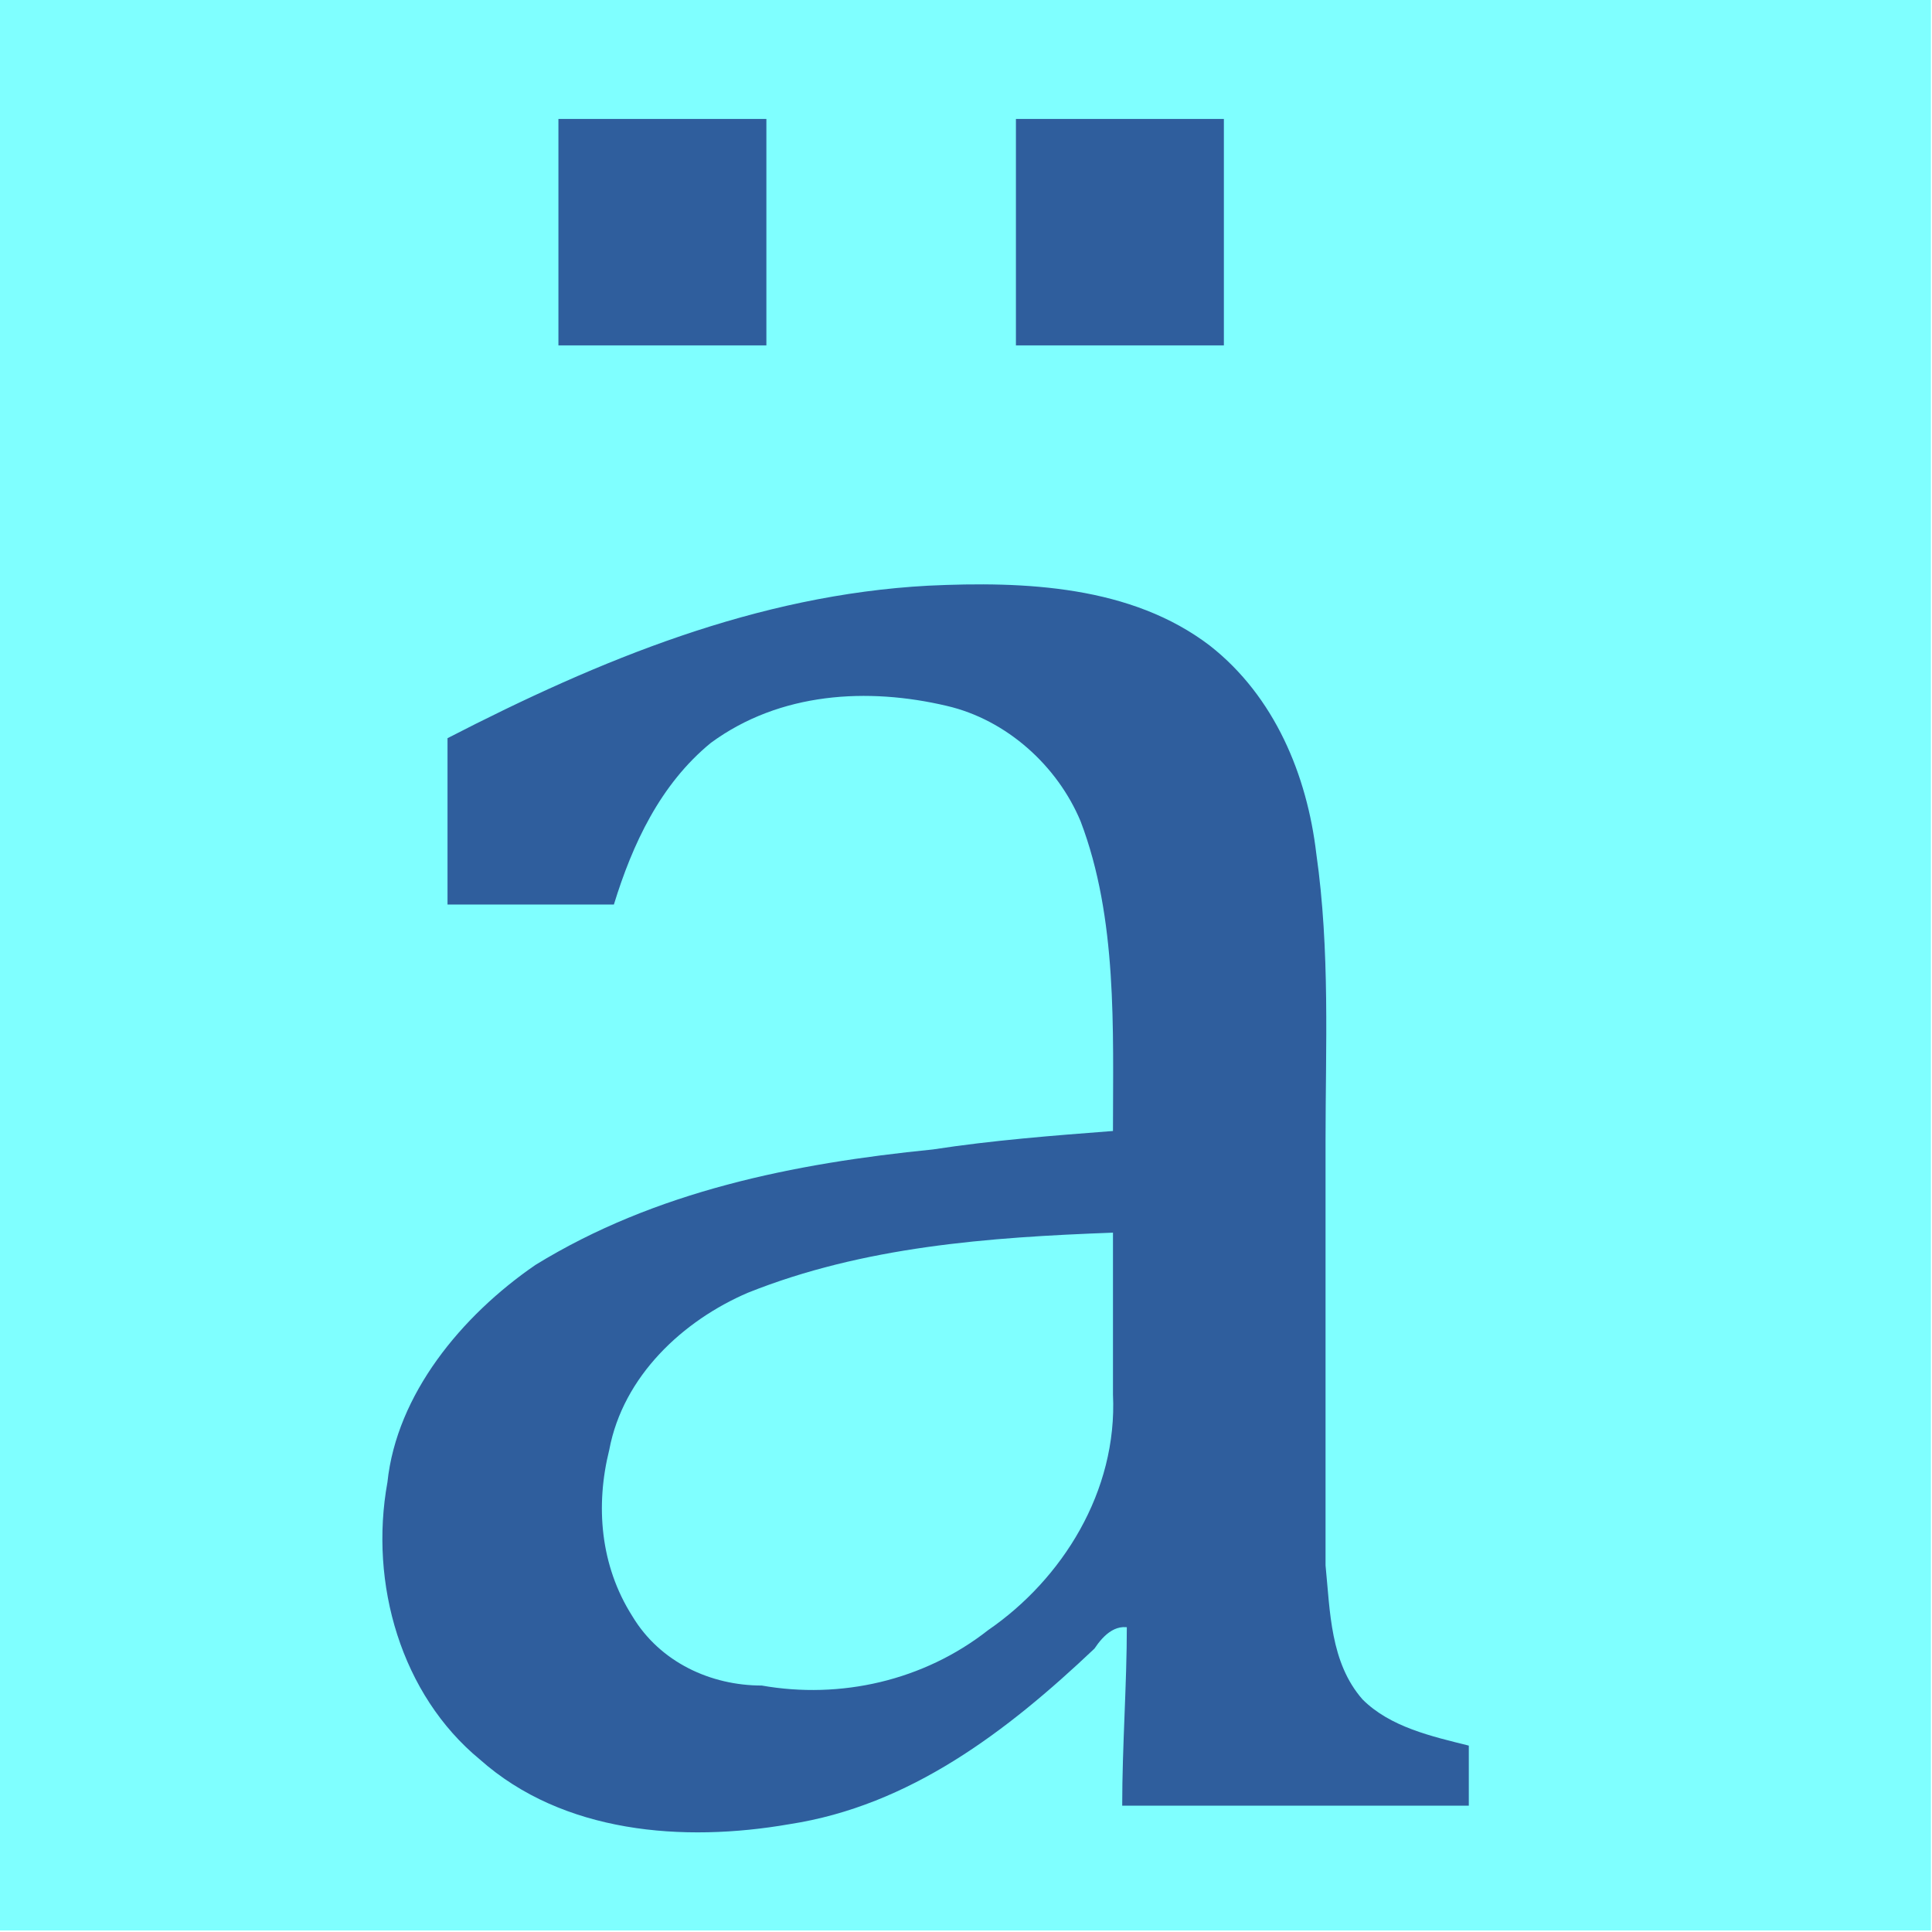
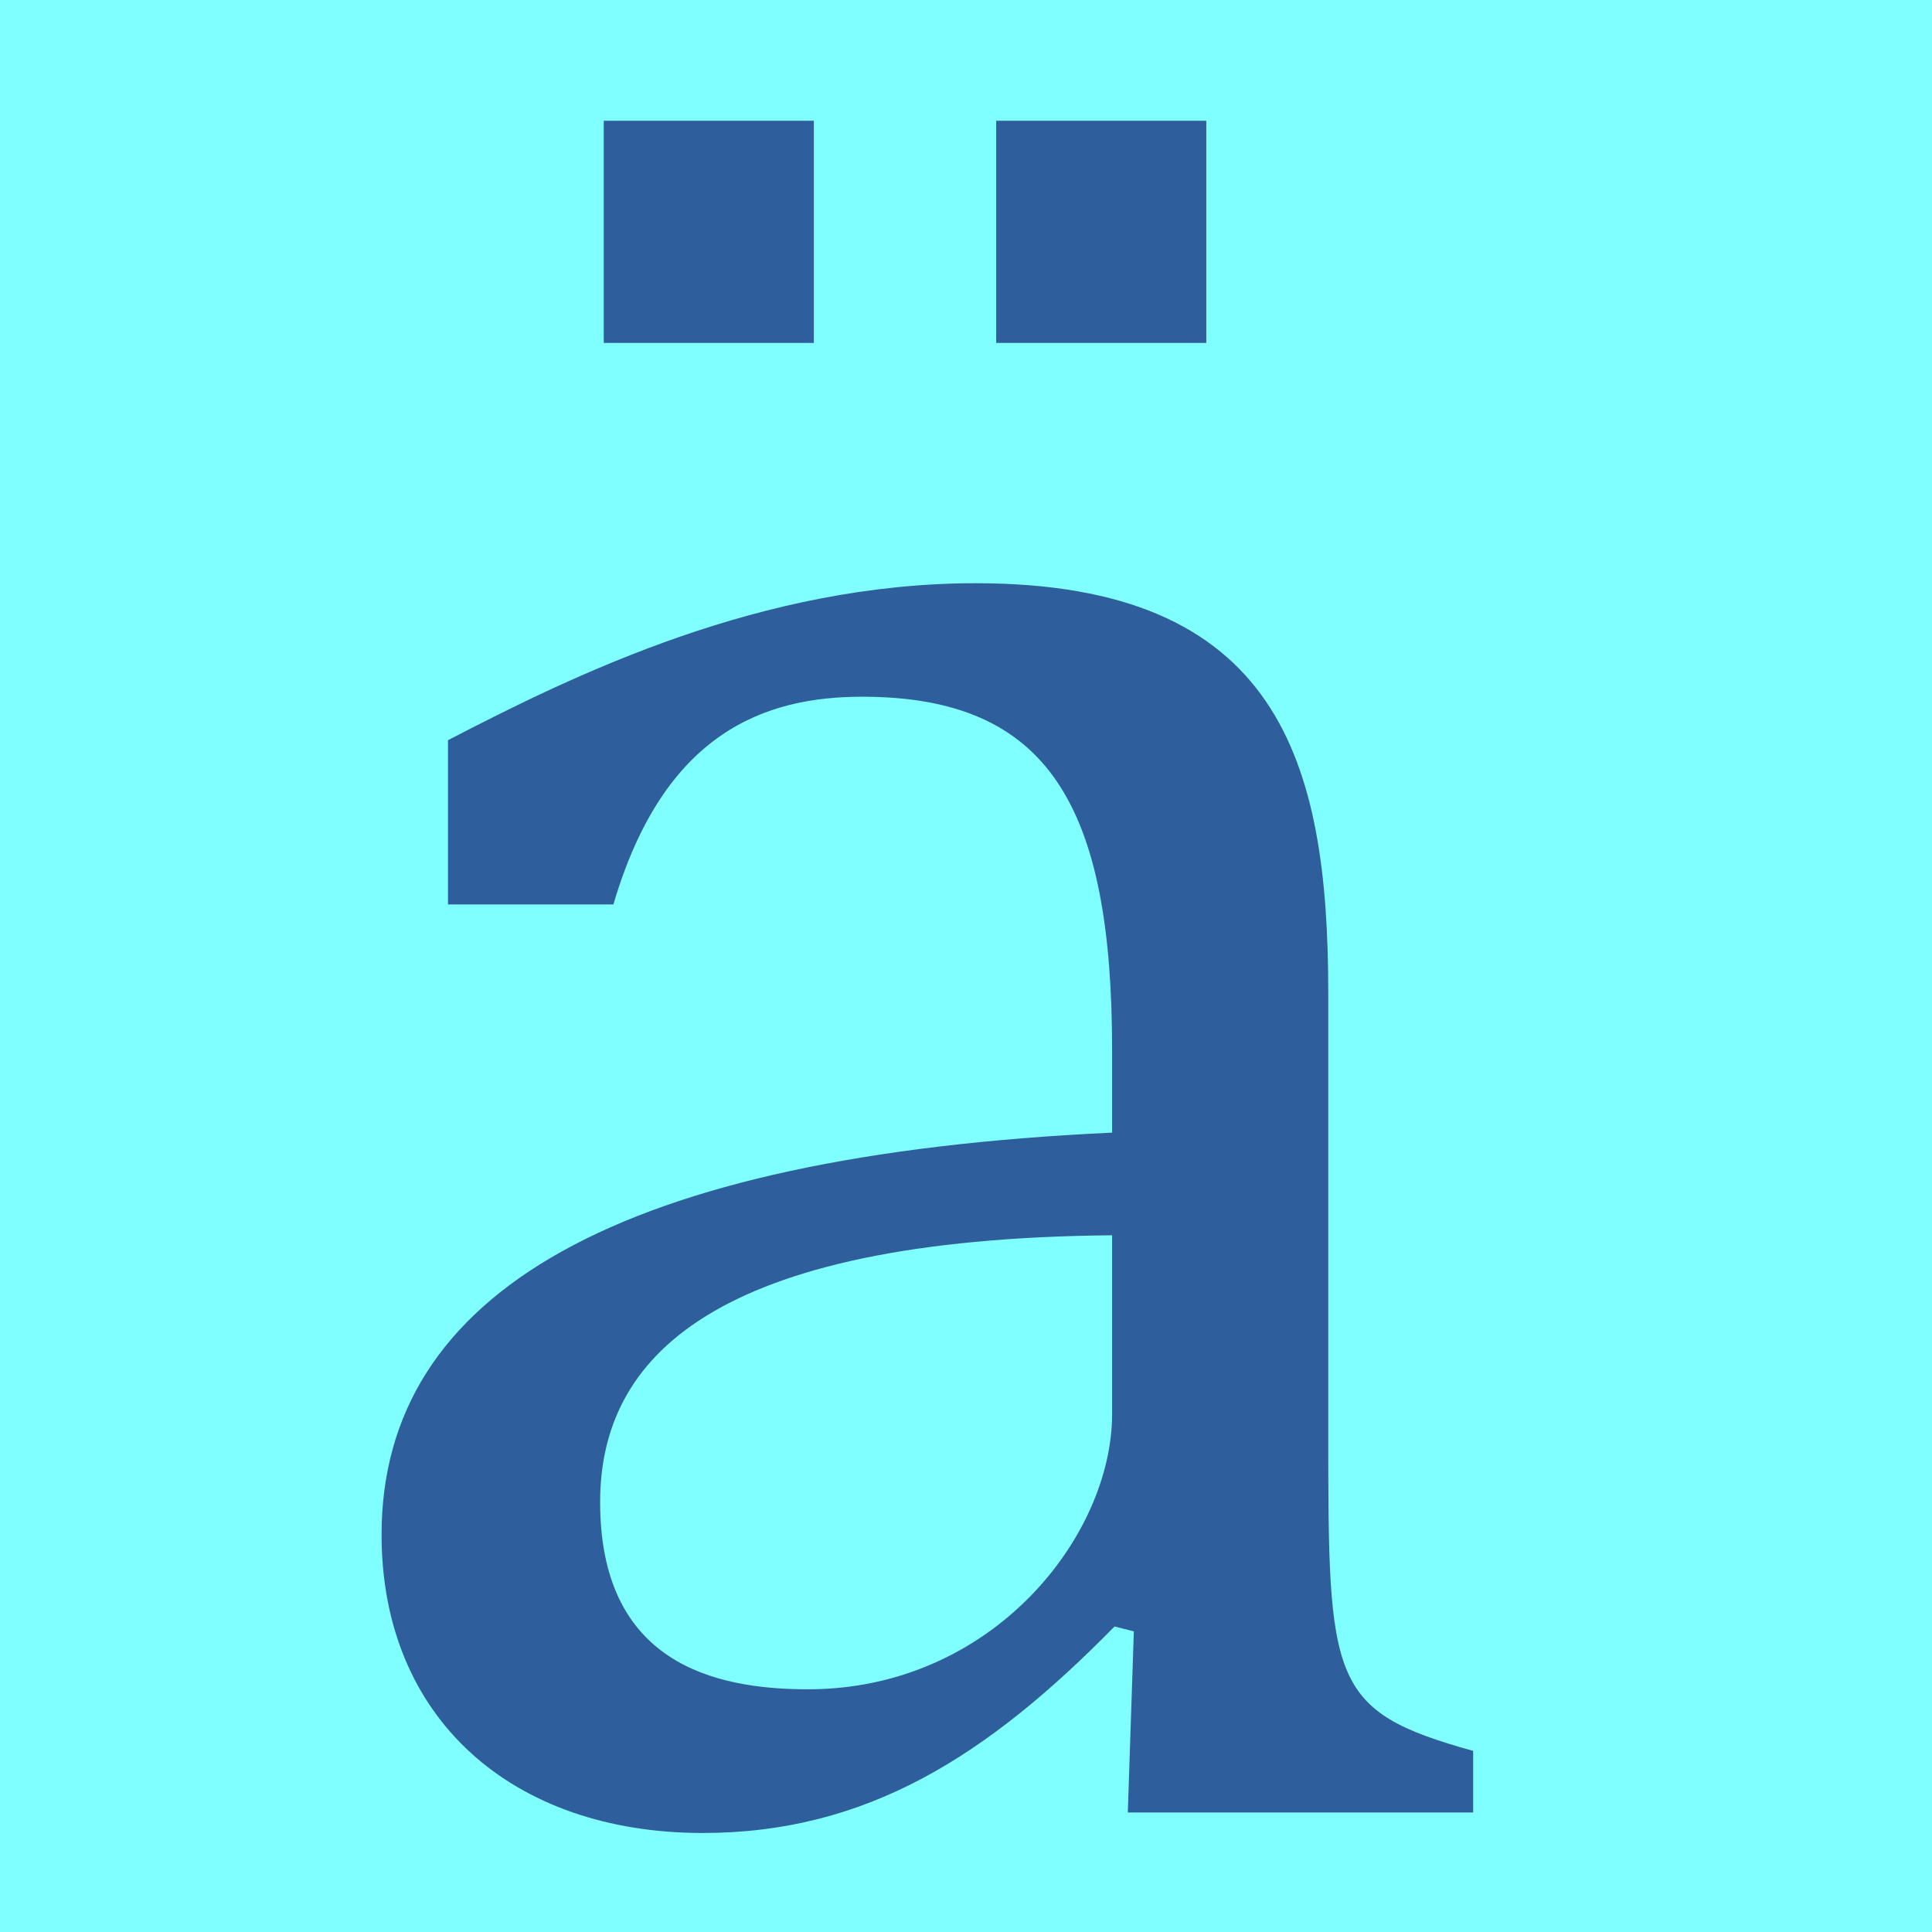
<svg xmlns="http://www.w3.org/2000/svg" height="16" viewBox="0 0 16 16" width="16">
-   <g fill="#204a87" stroke-width=".26" transform="matrix(3.8271 0 0 3.8271 .3 -.01)">
-     <path d="m-.08 0h4.18v4.18h-4.18z" fill="#7fffff" />
-     <g fill="#2f5e9d" stroke-width=".26">
-       <path d="m2.38 3.53c-.04-.02-.07.01-.09.04-.19.18-.4.34-.66.38-.23.04-.49.02-.67-.14-.17-.14-.24-.38-.2-.6.02-.19.16-.36.32-.47.26-.16.56-.22.86-.25.13-.02.26-.03.39-.04 0-.22.01-.46-.07-.67-.05-.12-.16-.22-.29-.25-.17-.04-.36-.03-.51.08-.11.09-.17.22-.21.35-.12 0-.24 0-.36 0 0-.12 0-.24 0-.36.33-.17.67-.31 1.04-.33.21-.01.44 0 .61.13.14.11.21.28.23.45.03.21.02.42.02.62v.92c.01.1.01.21.08.29.06.06.15.08.23.1v.13c-.25 0-.5 0-.75 0 0-.13.01-.26.01-.39zm-.05-.86c-.27.01-.54.03-.79.13-.14.06-.27.18-.3.34-.03.12-.02.25.05.36.06.1.17.15.28.15.17.03.35-.01.49-.12.16-.11.28-.3.27-.51 0-.12 0-.23 0-.35z" />
-       <path d="m2.57.26v.49h-.45v-.49zm-.99 0v.49h-.45v-.49z" />
-     </g>
-   </g>
+   <path d="m0 0h16v16h-16z" fill="#7fffff" />
+   <path d="m9.99 1v1.84h-1.74v-1.84zm-3.25 0v1.84h-1.74v-1.84zm4.26 10.86c0 2.07.01 2.31 1.2 2.64v.51h-2.86l.05-1.5-.16-.04c-1.05 1.07-2.05 1.71-3.41 1.71-1.58 0-2.66-.95-2.66-2.47 0-2.01 1.97-3.14 6.05-3.33v-.68c0-2.02-.52-2.93-2.07-2.93-.8 0-1.64.29-2.06 1.72h-1.37v-1.36c1.06-.55 2.6-1.3 4.37-1.3 2.51 0 2.92 1.47 2.92 3.39zm-4.31 2.13c1.53 0 2.52-1.27 2.52-2.28v-1.48c-3.32.03-4.24 1.02-4.24 2.21 0 1.33.94 1.55 1.72 1.55z" fill="#2f5e9d" />
</svg>
